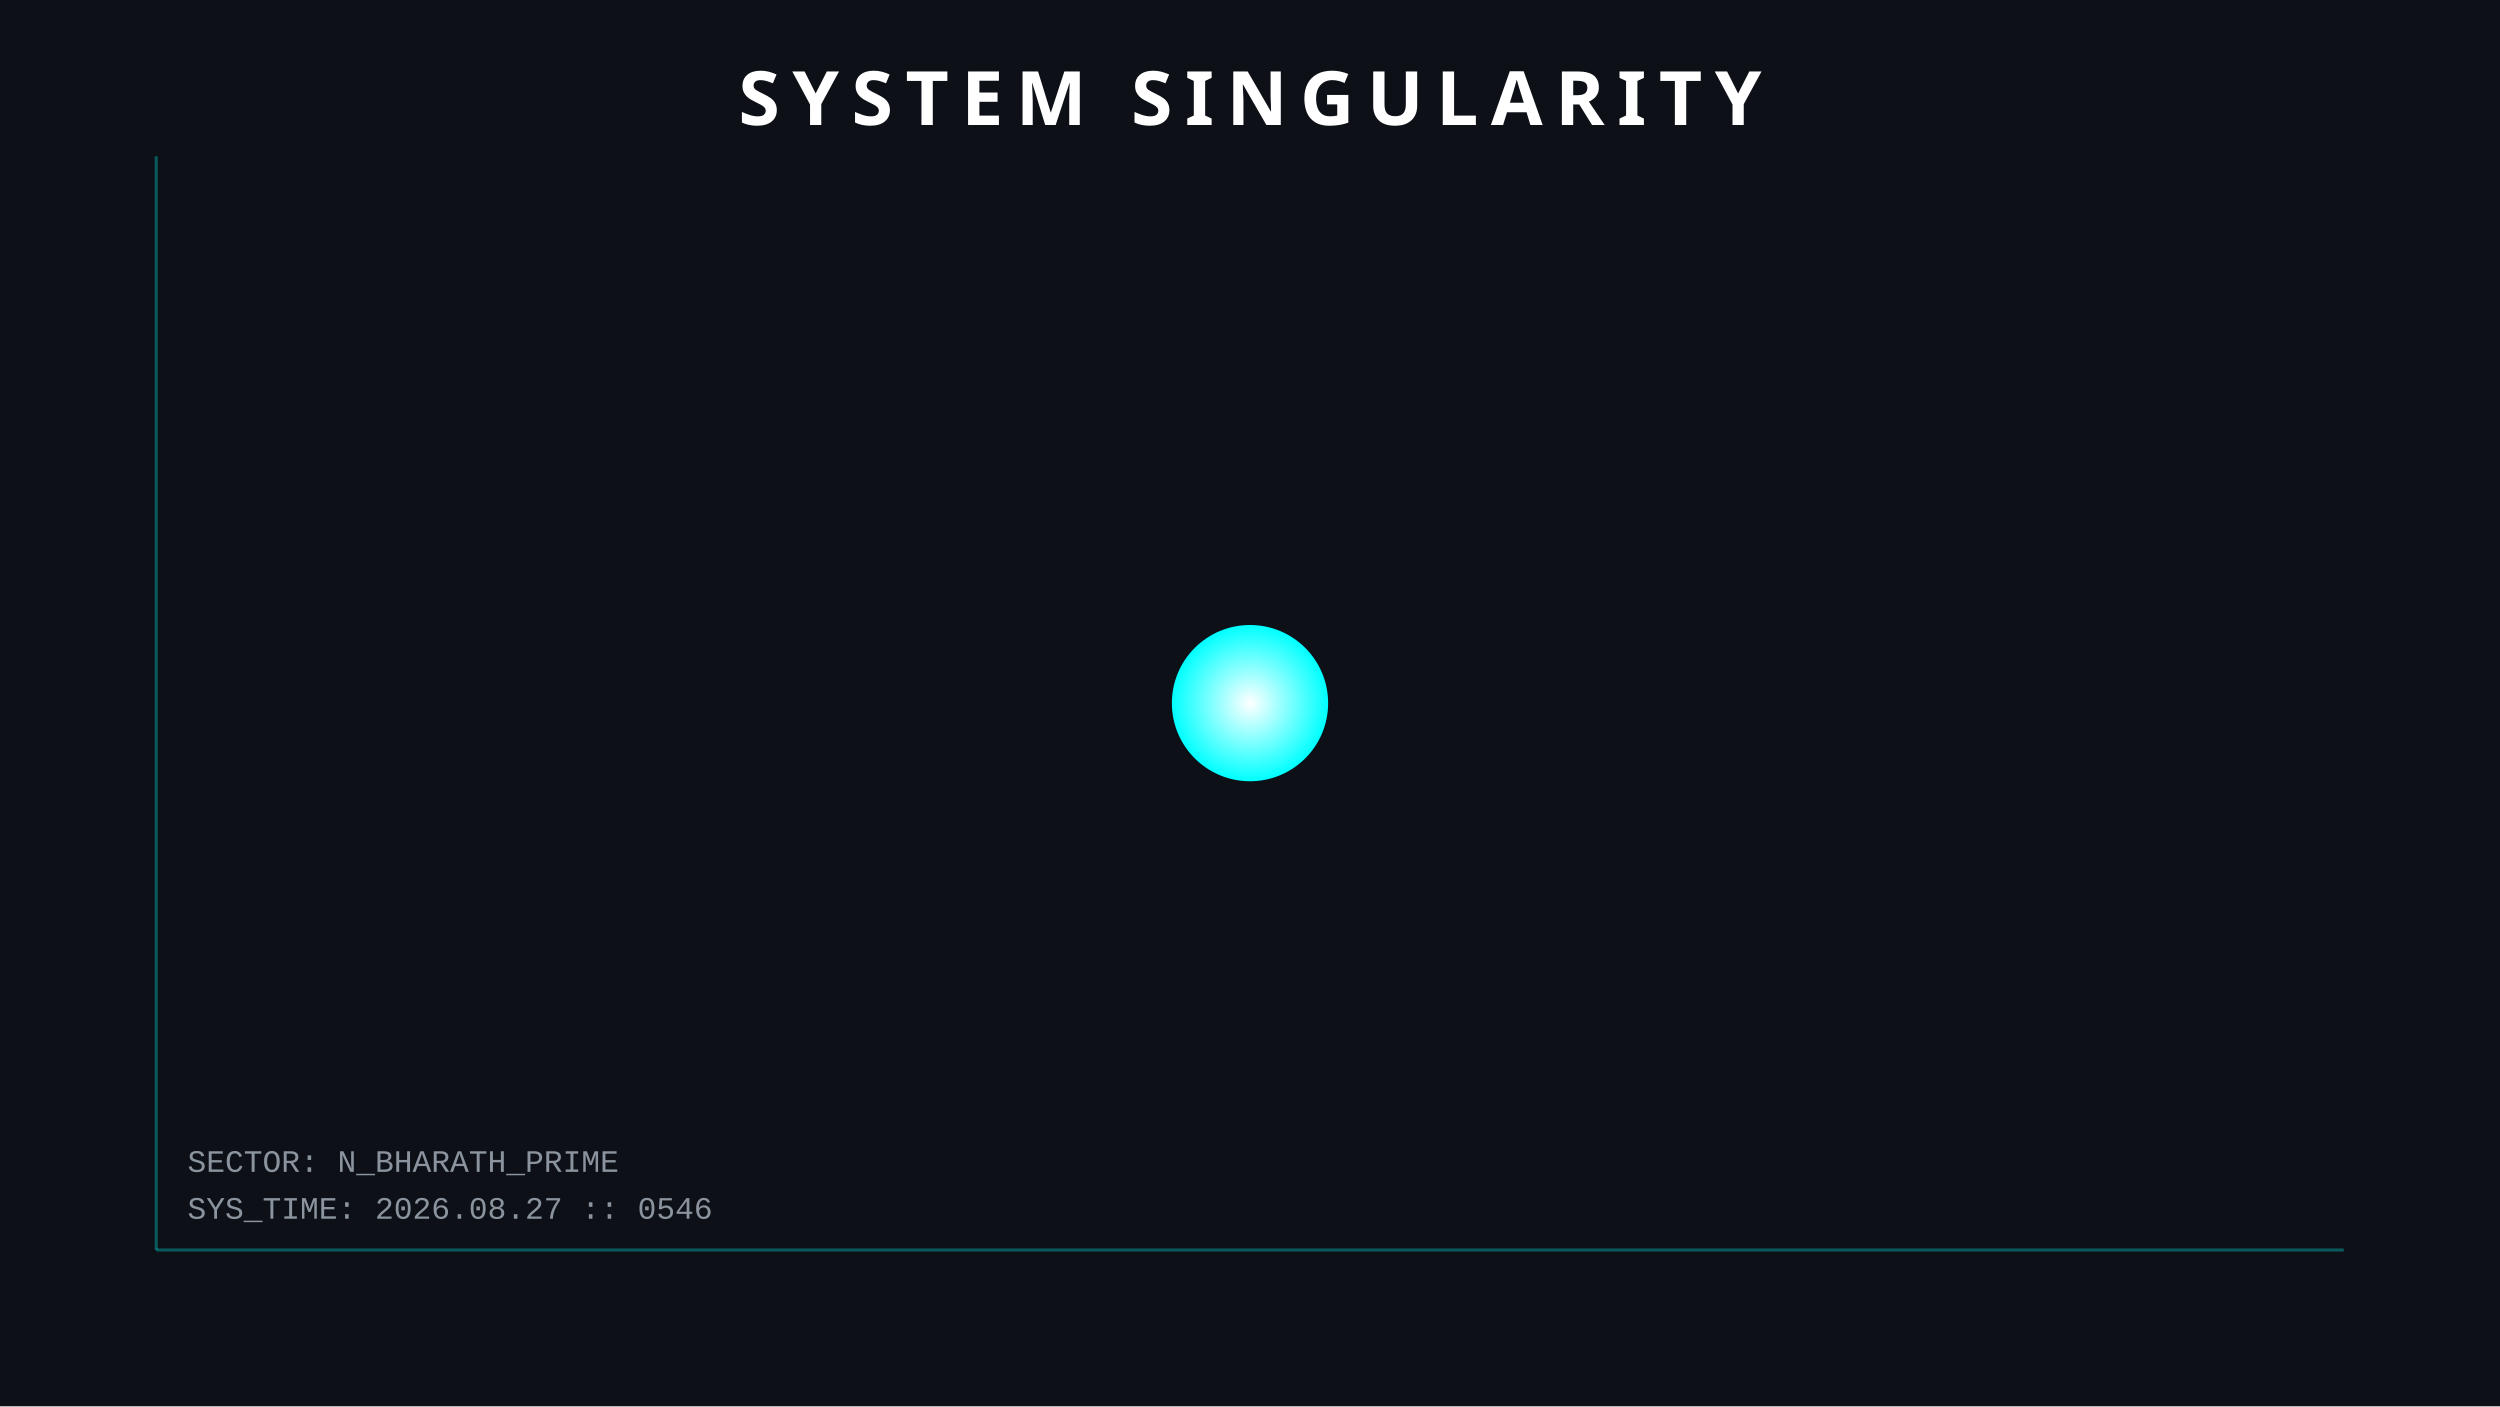
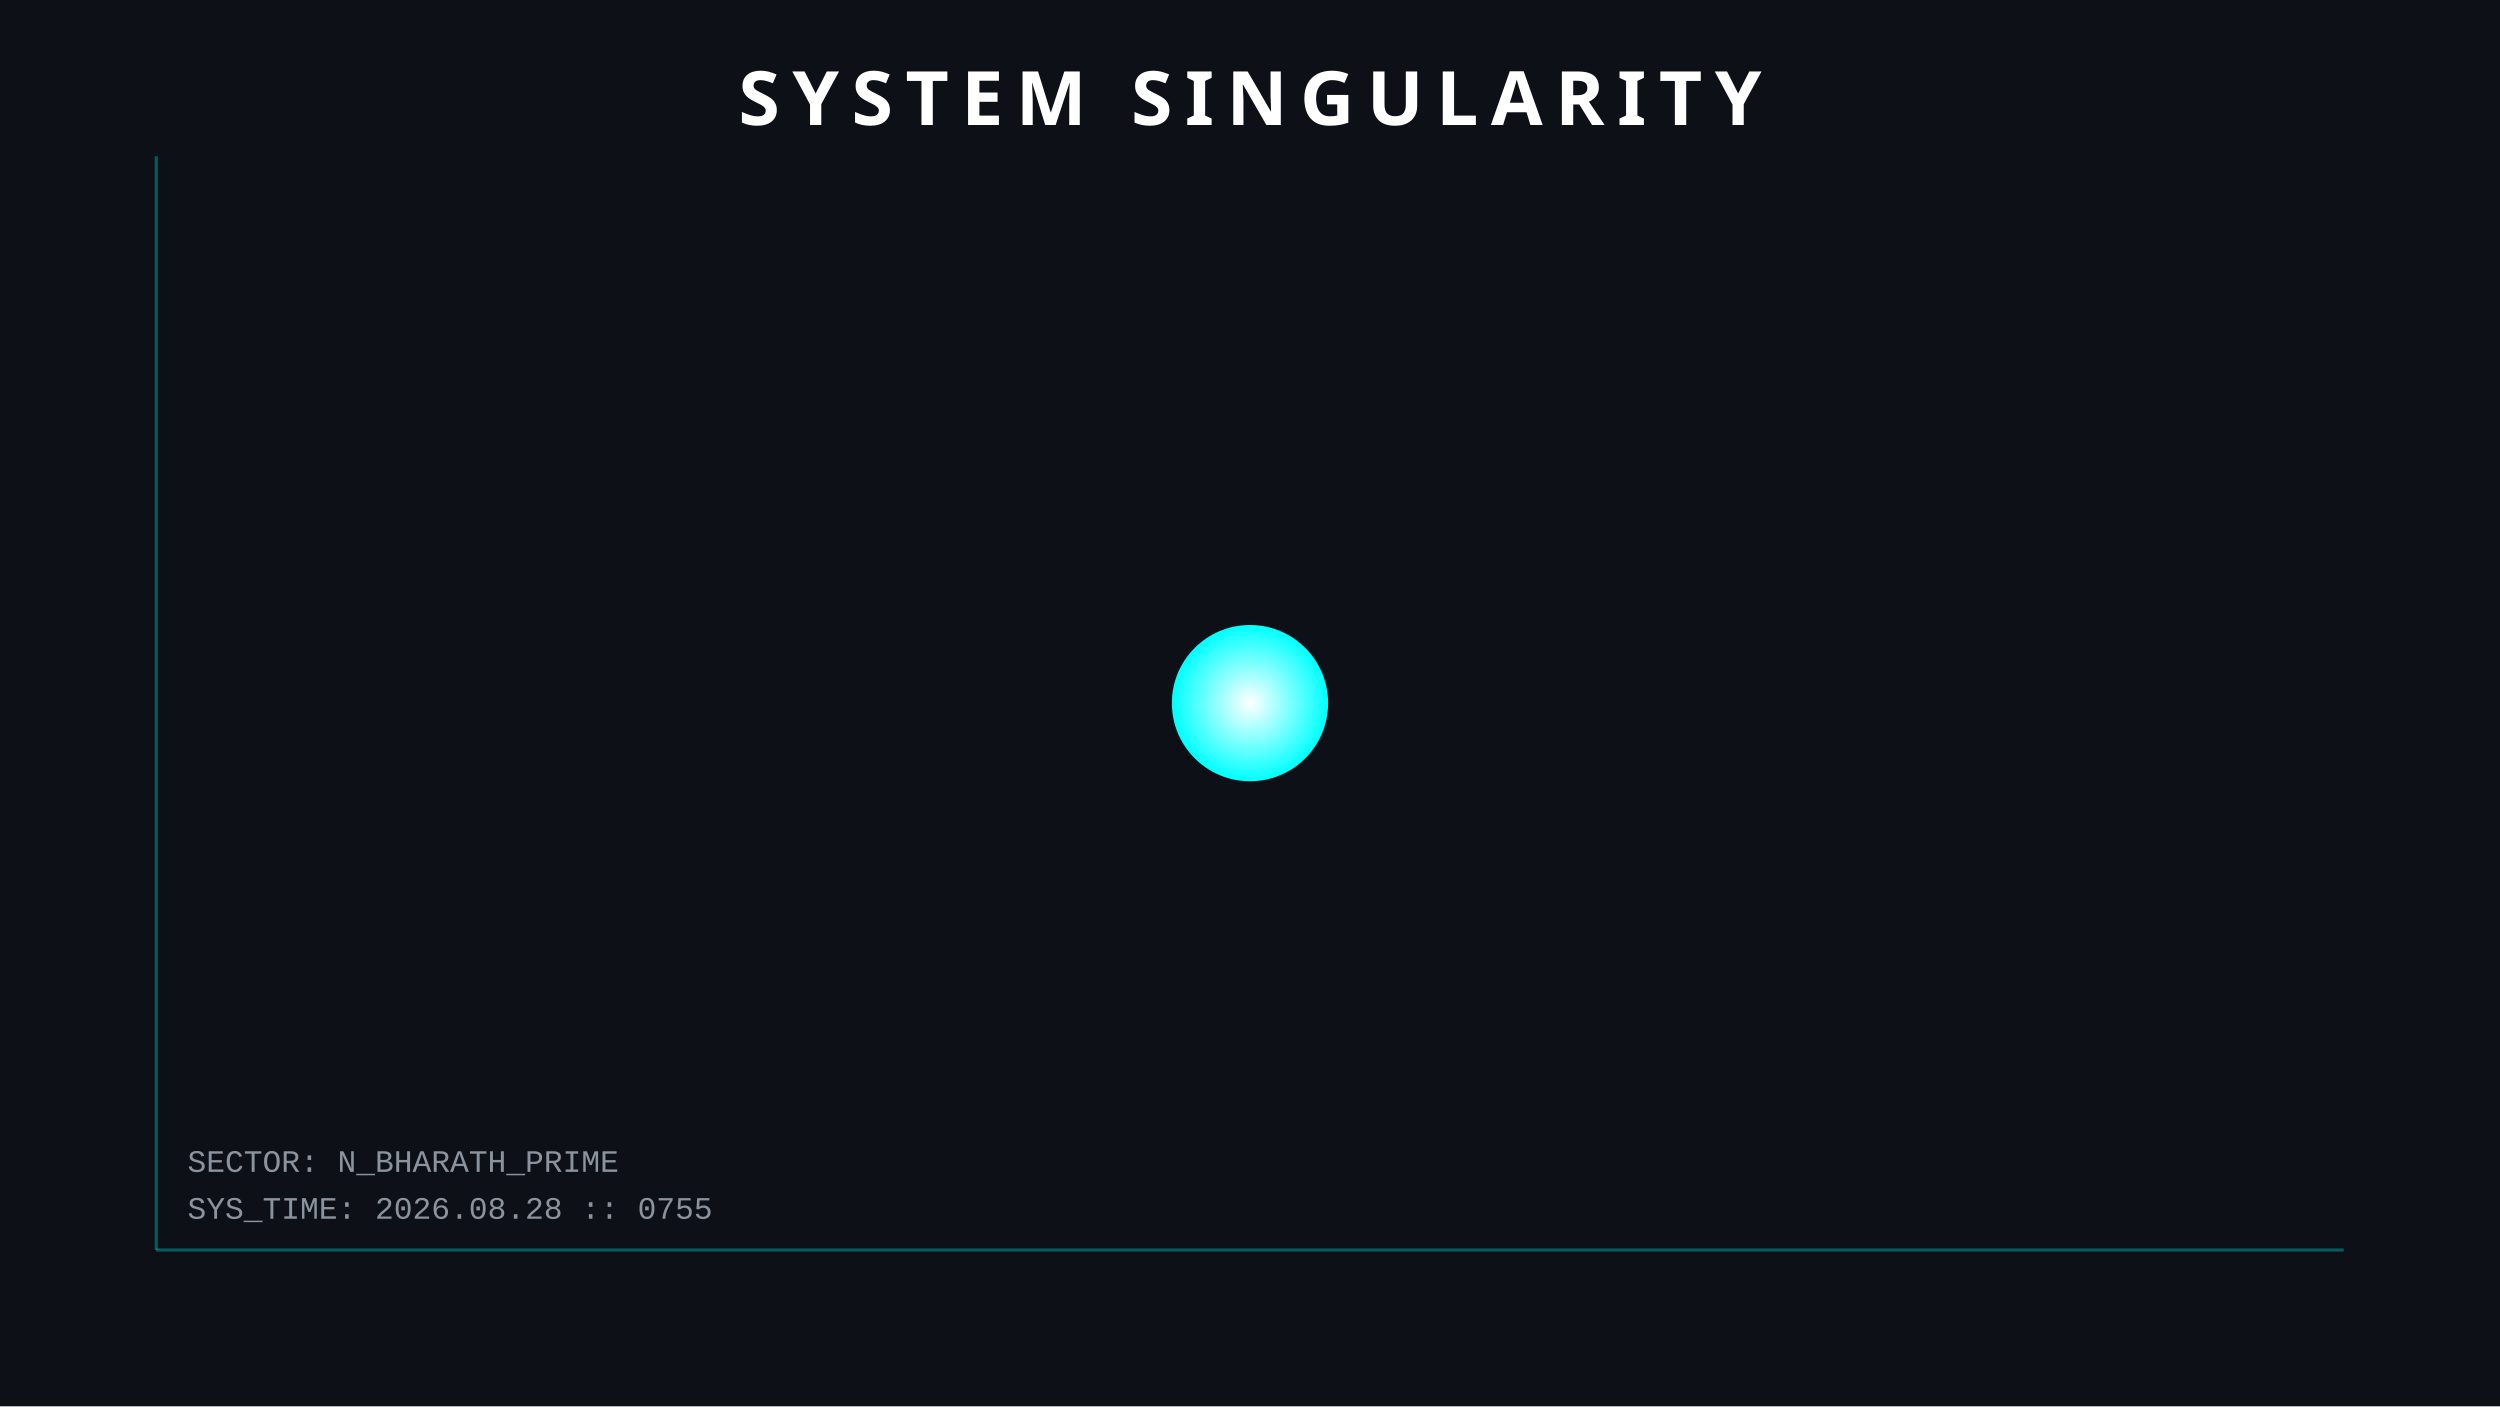
<svg xmlns="http://www.w3.org/2000/svg" width="800" height="450">
  <style>
        .orbit { fill: none; stroke: #30363d; stroke-width: 1; opacity: 0.5; }
        .planet { filter: drop-shadow(0 0 5px rgba(255,255,255,0.3)); }
        .text { font-family: 'Courier New', monospace; fill: #8b949e; font-size: 10px; }
        .title { font-family: sans-serif; fill: white; font-weight: bold; font-size: 24px; letter-spacing: 4px; }
        .hud-line { stroke: #00ffff; stroke-width: 1; opacity: 0.3; }
        
        /* ANIMATIONS */
        @keyframes pulse { 0% { r: 25; opacity: 0.8; } 50% { r: 30; opacity: 0.4; } 100% { r: 25; opacity: 0.8; } }
        .sun { animation: pulse 4s infinite; }
    </style>
  <rect width="100%" height="100%" fill="#0d1117" />
  <line x1="50" y1="50" x2="50" y2="400" class="hud-line" />
  <line x1="50" y1="400" x2="750" y2="400" class="hud-line" />
-   <text x="60" y="390" class="text">SYS_TIME: 2026.08.27 :: 0546</text>
+   <text x="60" y="390" class="text">SYS_TIME: 2026.08.28 :: 0755</text>
  <text x="60" y="375" class="text">SECTOR: N_BHARATH_PRIME</text>
  <circle cx="400" cy="225" r="25" fill="url(#grad1)" class="sun" />
  <defs>
    <radialGradient id="grad1" cx="50%" cy="50%" r="50%" fx="50%" fy="50%">
      <stop offset="0%" style="stop-color:white;stop-opacity:1" />
      <stop offset="100%" style="stop-color:#00ffff;stop-opacity:1" />
    </radialGradient>
  </defs>
  <text x="400" y="40" text-anchor="middle" class="title">SYSTEM SINGULARITY</text>
</svg>
